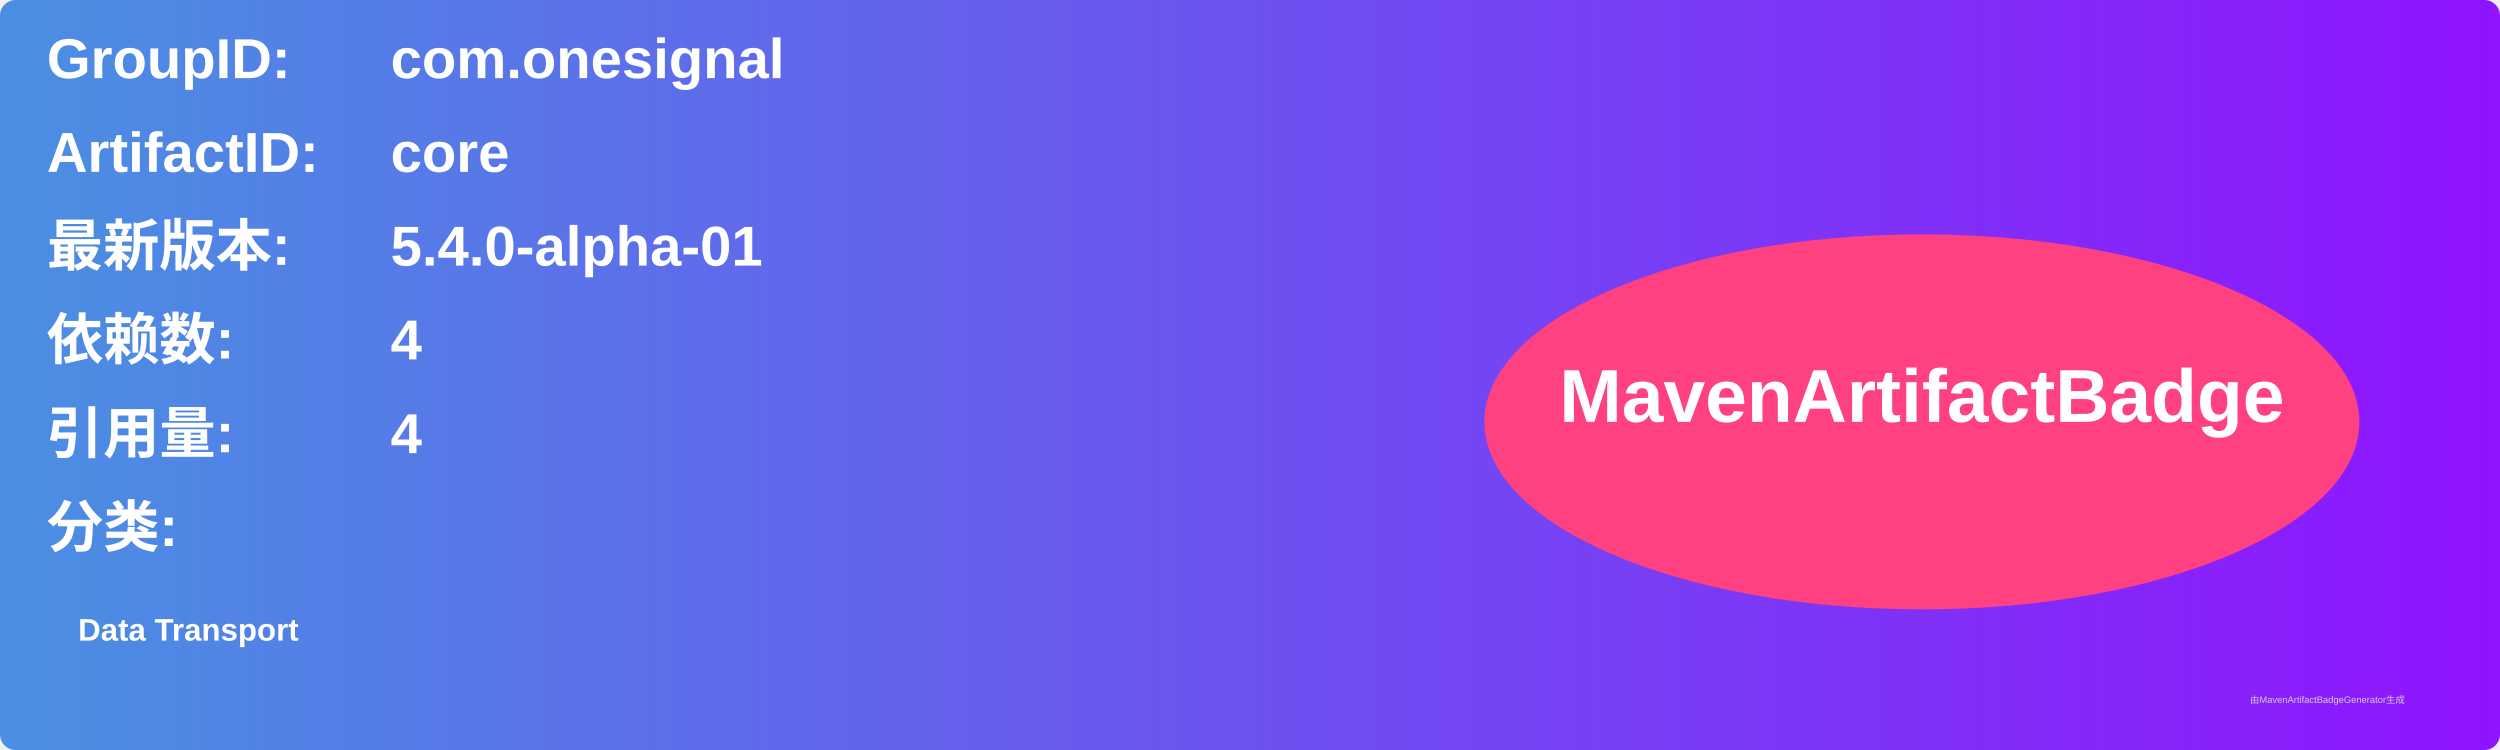
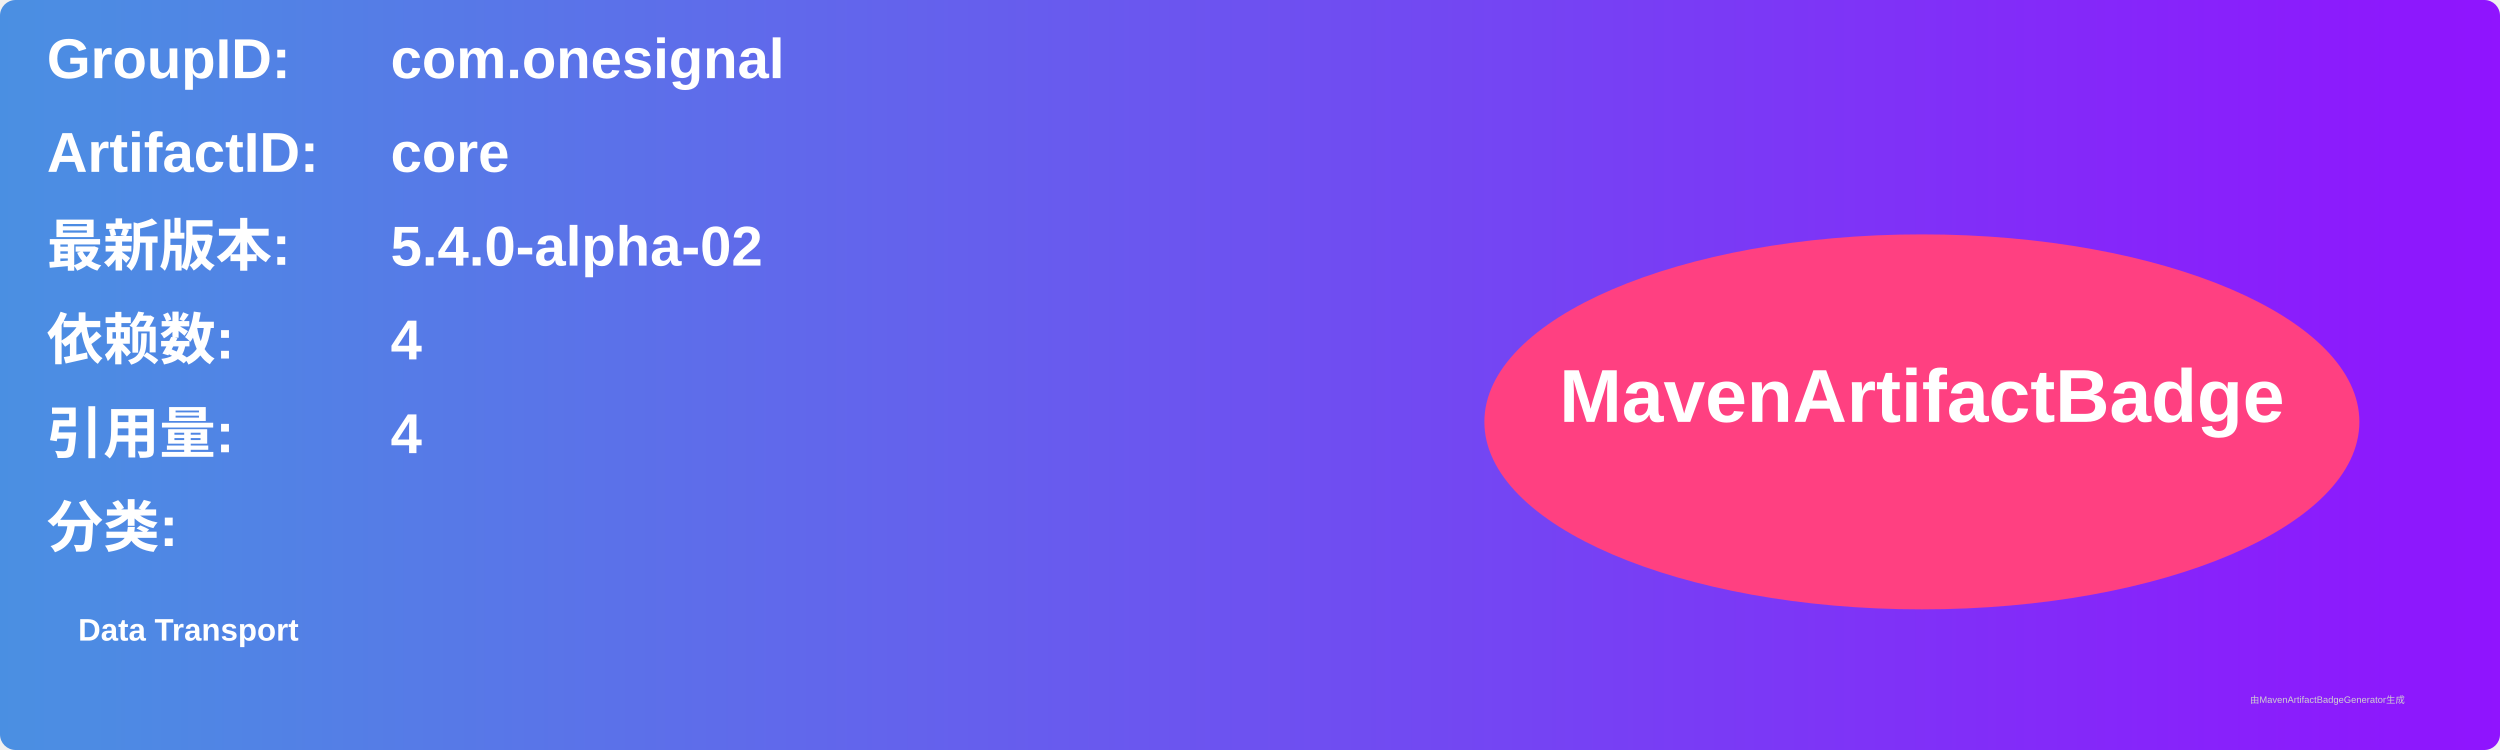
<svg xmlns="http://www.w3.org/2000/svg" width="800" height="240" viewBox="0 0 800 240">
  <linearGradient id="grad" x1="0%" y1="0%" x2="100%" y2="0%">
    <stop offset="0%" stop-color="#4a90e2" />
    <stop offset="100%" stop-color="#9013fe" />
  </linearGradient>
  <rect width="100%" height="100%" rx="5" ry="5" fill="url(#grad)" />
  <g transform="translate(15, 15)">
    <text x="0" y="10" font-family="Arial" font-size="18" fill="white" font-weight="bold" width="260">GroupID:</text>
    <text x="110" y="10" font-family="Arial" font-size="18" fill="white" font-weight="bold" width="460">com.onesignal</text>
    <text x="0" y="40" font-family="Arial" font-size="18" fill="white" font-weight="bold" width="260">ArtifactID:</text>
    <text x="110" y="40" font-family="Arial" font-size="18" fill="white" font-weight="bold" width="460">core</text>
    <text x="0" y="70" font-family="Arial" font-size="18" fill="white" font-weight="bold">最新版本:</text>
    <text x="110" y="70" font-family="Arial" font-size="18" fill="white" font-weight="bold">
-       <tspan font-weight="bold">5.4.0-alpha-01</tspan>
+       <tspan font-weight="bold">5.4.0-alpha-02</tspan>
    </text>
    <text x="0" y="100" font-family="Arial" font-size="18" fill="white" font-weight="bold">依赖数: </text>
    <text x="110" y="100" font-family="Arial" font-size="18" fill="white">
      <tspan font-weight="bold">4</tspan>
    </text>
    <text x="0" y="130" font-family="Arial" font-size="18" fill="white" font-weight="bold">引用量: </text>
    <text x="110" y="130" font-family="Arial" font-size="18" fill="white">
      <tspan font-weight="bold">4</tspan>
    </text>
    <text x="0" y="160" font-family="Arial" font-size="18" fill="white" font-weight="bold">分类:</text>
    <text x="10" y="190" font-family="Arial" font-size="10" fill="white">
      <tspan font-weight="bold">Data Transport</tspan>
    </text>
    <ellipse cx="600" cy="120" rx="140" ry="60" fill="#ff4081" />
    <text x="600" y="120" text-anchor="middle" font-family="Arial" font-size="24" fill="white" font-weight="bold">MavenArtifactBadge</text>
  </g>
  <text x="720" y="225" font-family="Arial" font-size="3" fill="#d0d0d0">由MavenArtifactBadgeGenerator生成</text>
</svg>
